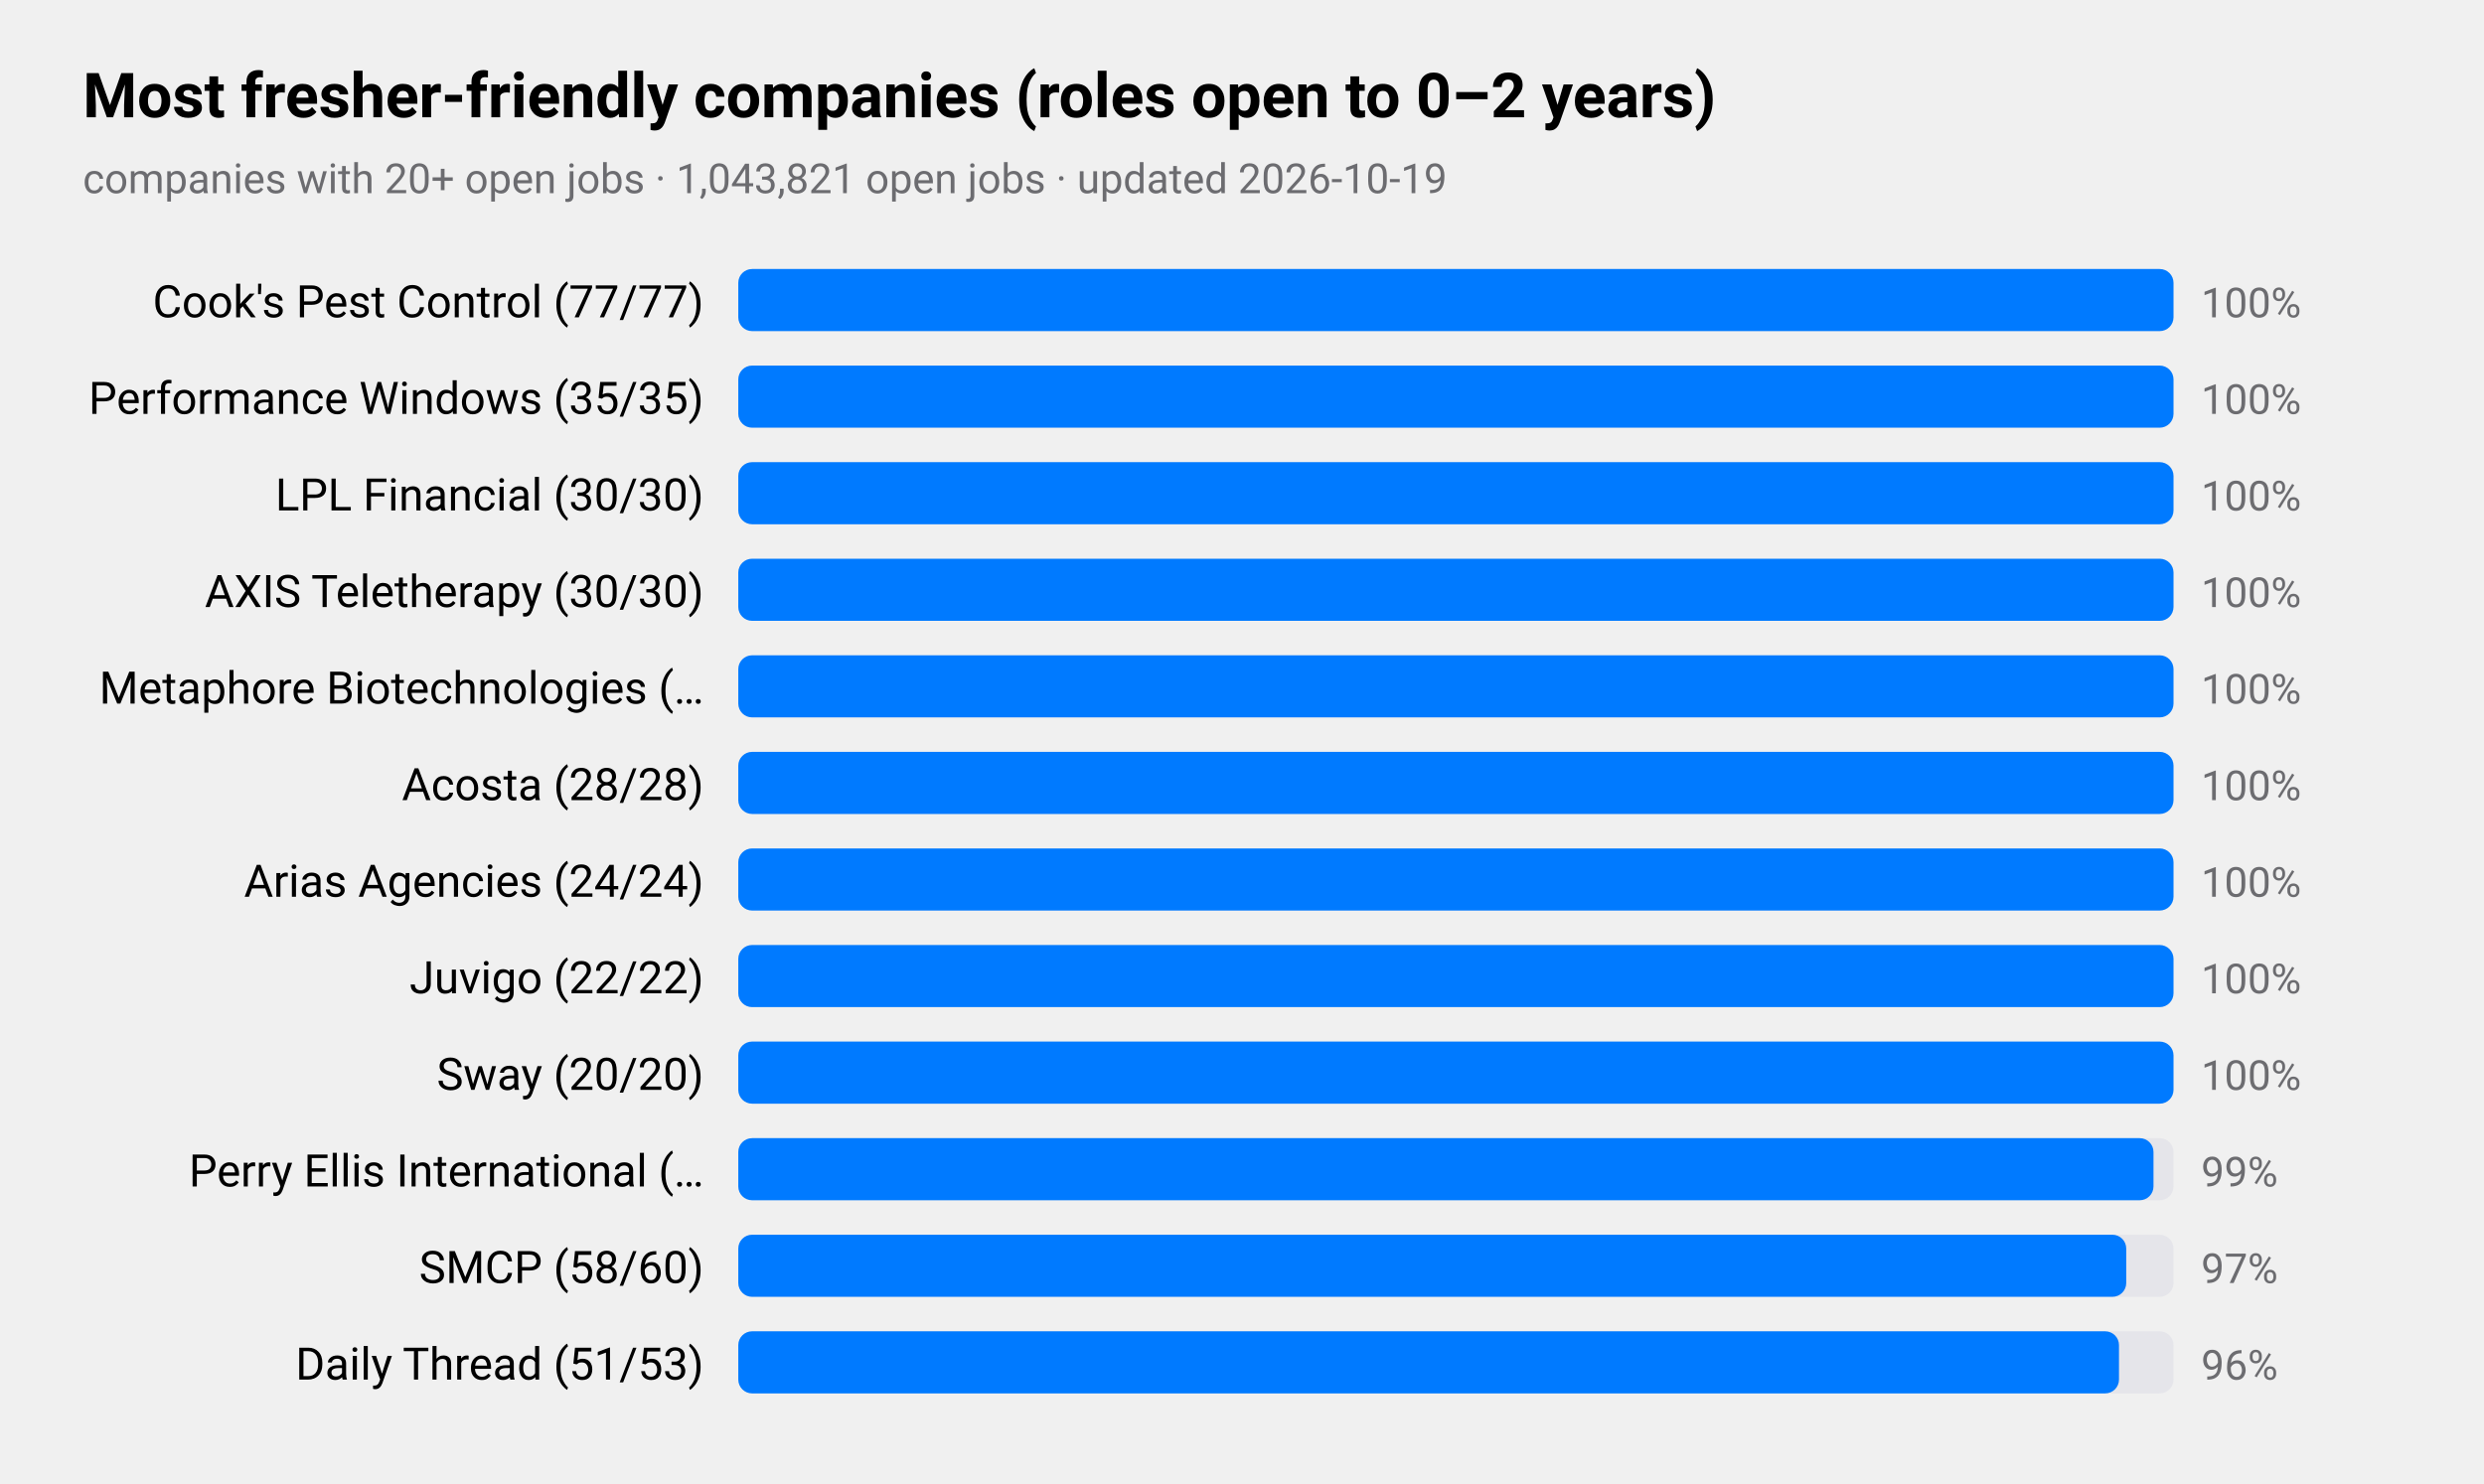
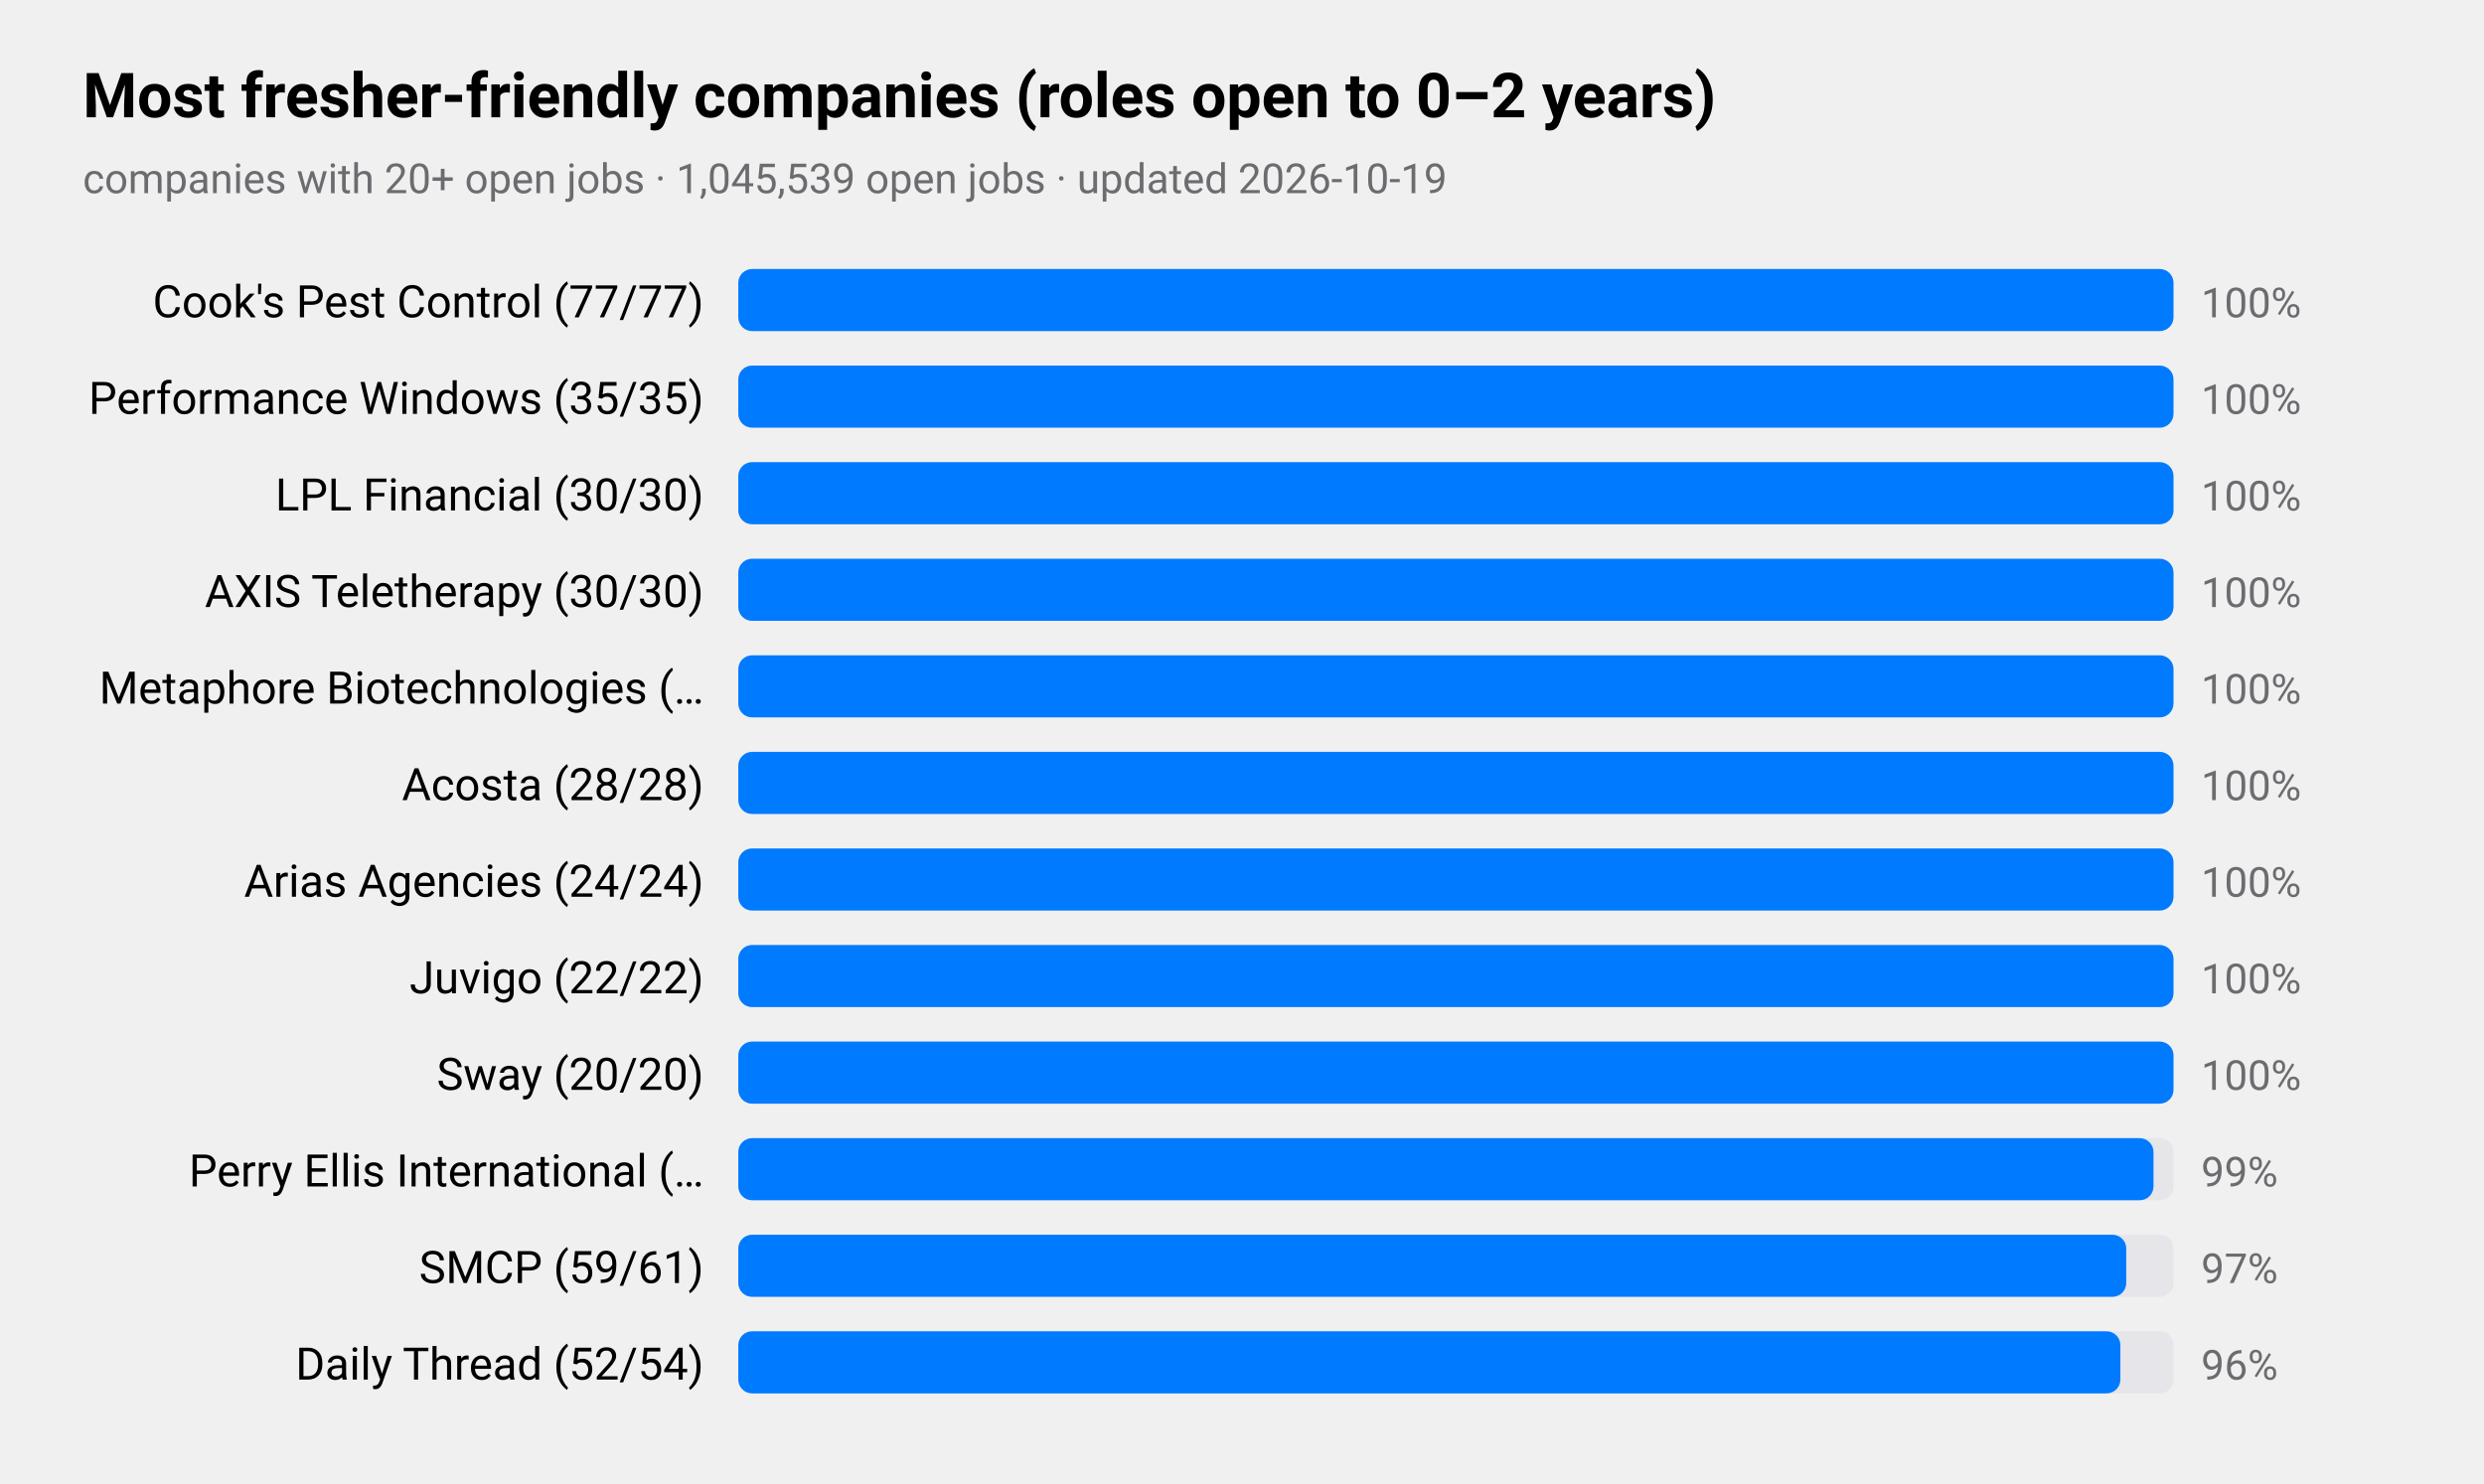
<svg xmlns="http://www.w3.org/2000/svg" viewBox="0 0 720 430" width="720" height="430" role="img" aria-label="Most fresher-friendly companies (roles open to 0–2 years)">
  <style>
text{font-family:-apple-system,BlinkMacSystemFont,"SF Pro Text","Helvetica Neue","Segoe UI",Roboto,sans-serif;fill:#000}
.sub,.val,.axis{fill:#6c6c70}.bar{fill:#007aff}.track{fill:#e5e5ea}.grid{stroke:#d1d1d6}
.l1{fill:none;stroke:#007aff;stroke-width:2.5}.d1{fill:#007aff}.l2{fill:none;stroke:#ff9500;stroke-width:2.5}.d2{fill:#ff9500}
.l3{fill:none;stroke:#34c759;stroke-width:2.5}.d3{fill:#34c759}.l4{fill:none;stroke:#af52de;stroke-width:2.5}.d4{fill:#af52de}
.l5{fill:none;stroke:#ff3b30;stroke-width:2.5}.d5{fill:#ff3b30}.l6{fill:none;stroke:#00b8d4;stroke-width:2.5}.d6{fill:#00b8d4}
@media(prefers-color-scheme:dark){text{fill:#fff}.sub,.val,.axis{fill:#98989d}.bar{fill:#0a84ff}.track{fill:#2c2c2e}.grid{stroke:#38383a}
.l1{stroke:#0a84ff}.d1{fill:#0a84ff}.l2{stroke:#ff9f0a}.d2{fill:#ff9f0a}
.l3{stroke:#30d158}.d3{fill:#30d158}.l4{stroke:#bf5af2}.d4{fill:#bf5af2}.l5{stroke:#ff453a}.d5{fill:#ff453a}.l6{stroke:#40cbe0}.d6{fill:#40cbe0}}
</style>
  <text x="24" y="34" font-size="18" font-weight="600">Most fresher-friendly companies (roles open to 0–2 years)</text>
-   <text class="sub" x="24" y="56" font-size="12">companies with 20+ open jobs · 1,043,821 open jobs · updated 2026-10-19</text>
+   <text class="sub" x="24" y="56" font-size="12">companies with 20+ open jobs · 1,045,539 open jobs · updated 2026-10-19</text>
  <text x="204" y="92" font-size="13" text-anchor="end">Cook's Pest Control (77/77)</text>
  <rect class="track" x="214" y="78" width="416" height="18" rx="4" />
  <rect class="bar" x="214" y="78" width="416.0" height="18" rx="4" />
  <text class="val" x="638" y="92" font-size="12">100%</text>
  <text x="204" y="120" font-size="13" text-anchor="end">Performance Windows (35/35)</text>
  <rect class="track" x="214" y="106" width="416" height="18" rx="4" />
  <rect class="bar" x="214" y="106" width="416.0" height="18" rx="4" />
  <text class="val" x="638" y="120" font-size="12">100%</text>
  <text x="204" y="148" font-size="13" text-anchor="end">LPL Financial (30/30)</text>
  <rect class="track" x="214" y="134" width="416" height="18" rx="4" />
  <rect class="bar" x="214" y="134" width="416.0" height="18" rx="4" />
  <text class="val" x="638" y="148" font-size="12">100%</text>
  <text x="204" y="176" font-size="13" text-anchor="end">AXIS Teletherapy (30/30)</text>
  <rect class="track" x="214" y="162" width="416" height="18" rx="4" />
  <rect class="bar" x="214" y="162" width="416.0" height="18" rx="4" />
  <text class="val" x="638" y="176" font-size="12">100%</text>
  <text x="204" y="204" font-size="13" text-anchor="end">Metaphore Biotechnologies (…</text>
  <rect class="track" x="214" y="190" width="416" height="18" rx="4" />
  <rect class="bar" x="214" y="190" width="416.0" height="18" rx="4" />
  <text class="val" x="638" y="204" font-size="12">100%</text>
  <text x="204" y="232" font-size="13" text-anchor="end">Acosta (28/28)</text>
  <rect class="track" x="214" y="218" width="416" height="18" rx="4" />
  <rect class="bar" x="214" y="218" width="416.0" height="18" rx="4" />
  <text class="val" x="638" y="232" font-size="12">100%</text>
  <text x="204" y="260" font-size="13" text-anchor="end">Arias Agencies (24/24)</text>
  <rect class="track" x="214" y="246" width="416" height="18" rx="4" />
  <rect class="bar" x="214" y="246" width="416.0" height="18" rx="4" />
  <text class="val" x="638" y="260" font-size="12">100%</text>
  <text x="204" y="288" font-size="13" text-anchor="end">Juvigo (22/22)</text>
  <rect class="track" x="214" y="274" width="416" height="18" rx="4" />
  <rect class="bar" x="214" y="274" width="416.0" height="18" rx="4" />
  <text class="val" x="638" y="288" font-size="12">100%</text>
  <text x="204" y="316" font-size="13" text-anchor="end">Sway (20/20)</text>
  <rect class="track" x="214" y="302" width="416" height="18" rx="4" />
  <rect class="bar" x="214" y="302" width="416.0" height="18" rx="4" />
  <text class="val" x="638" y="316" font-size="12">100%</text>
  <text x="204" y="344" font-size="13" text-anchor="end">Perry Ellis International (…</text>
  <rect class="track" x="214" y="330" width="416" height="18" rx="4" />
  <rect class="bar" x="214" y="330" width="410.2" height="18" rx="4" />
  <text class="val" x="638" y="344" font-size="12">99%</text>
-   <text x="204" y="372" font-size="13" text-anchor="end">SMCP (58/60)</text>
+   <text x="204" y="372" font-size="13" text-anchor="end">SMCP (59/61)</text>
  <rect class="track" x="214" y="358" width="416" height="18" rx="4" />
  <rect class="bar" x="214" y="358" width="402.3" height="18" rx="4" />
  <text class="val" x="638" y="372" font-size="12">97%</text>
-   <text x="204" y="400" font-size="13" text-anchor="end">Daily Thread (51/53)</text>
+   <text x="204" y="400" font-size="13" text-anchor="end">Daily Thread (52/54)</text>
  <rect class="track" x="214" y="386" width="416" height="18" rx="4" />
-   <rect class="bar" x="214" y="386" width="400.2" height="18" rx="4" />
+   <rect class="bar" x="214" y="386" width="400.6" height="18" rx="4" />
  <text class="val" x="638" y="400" font-size="12">96%</text>
</svg>
